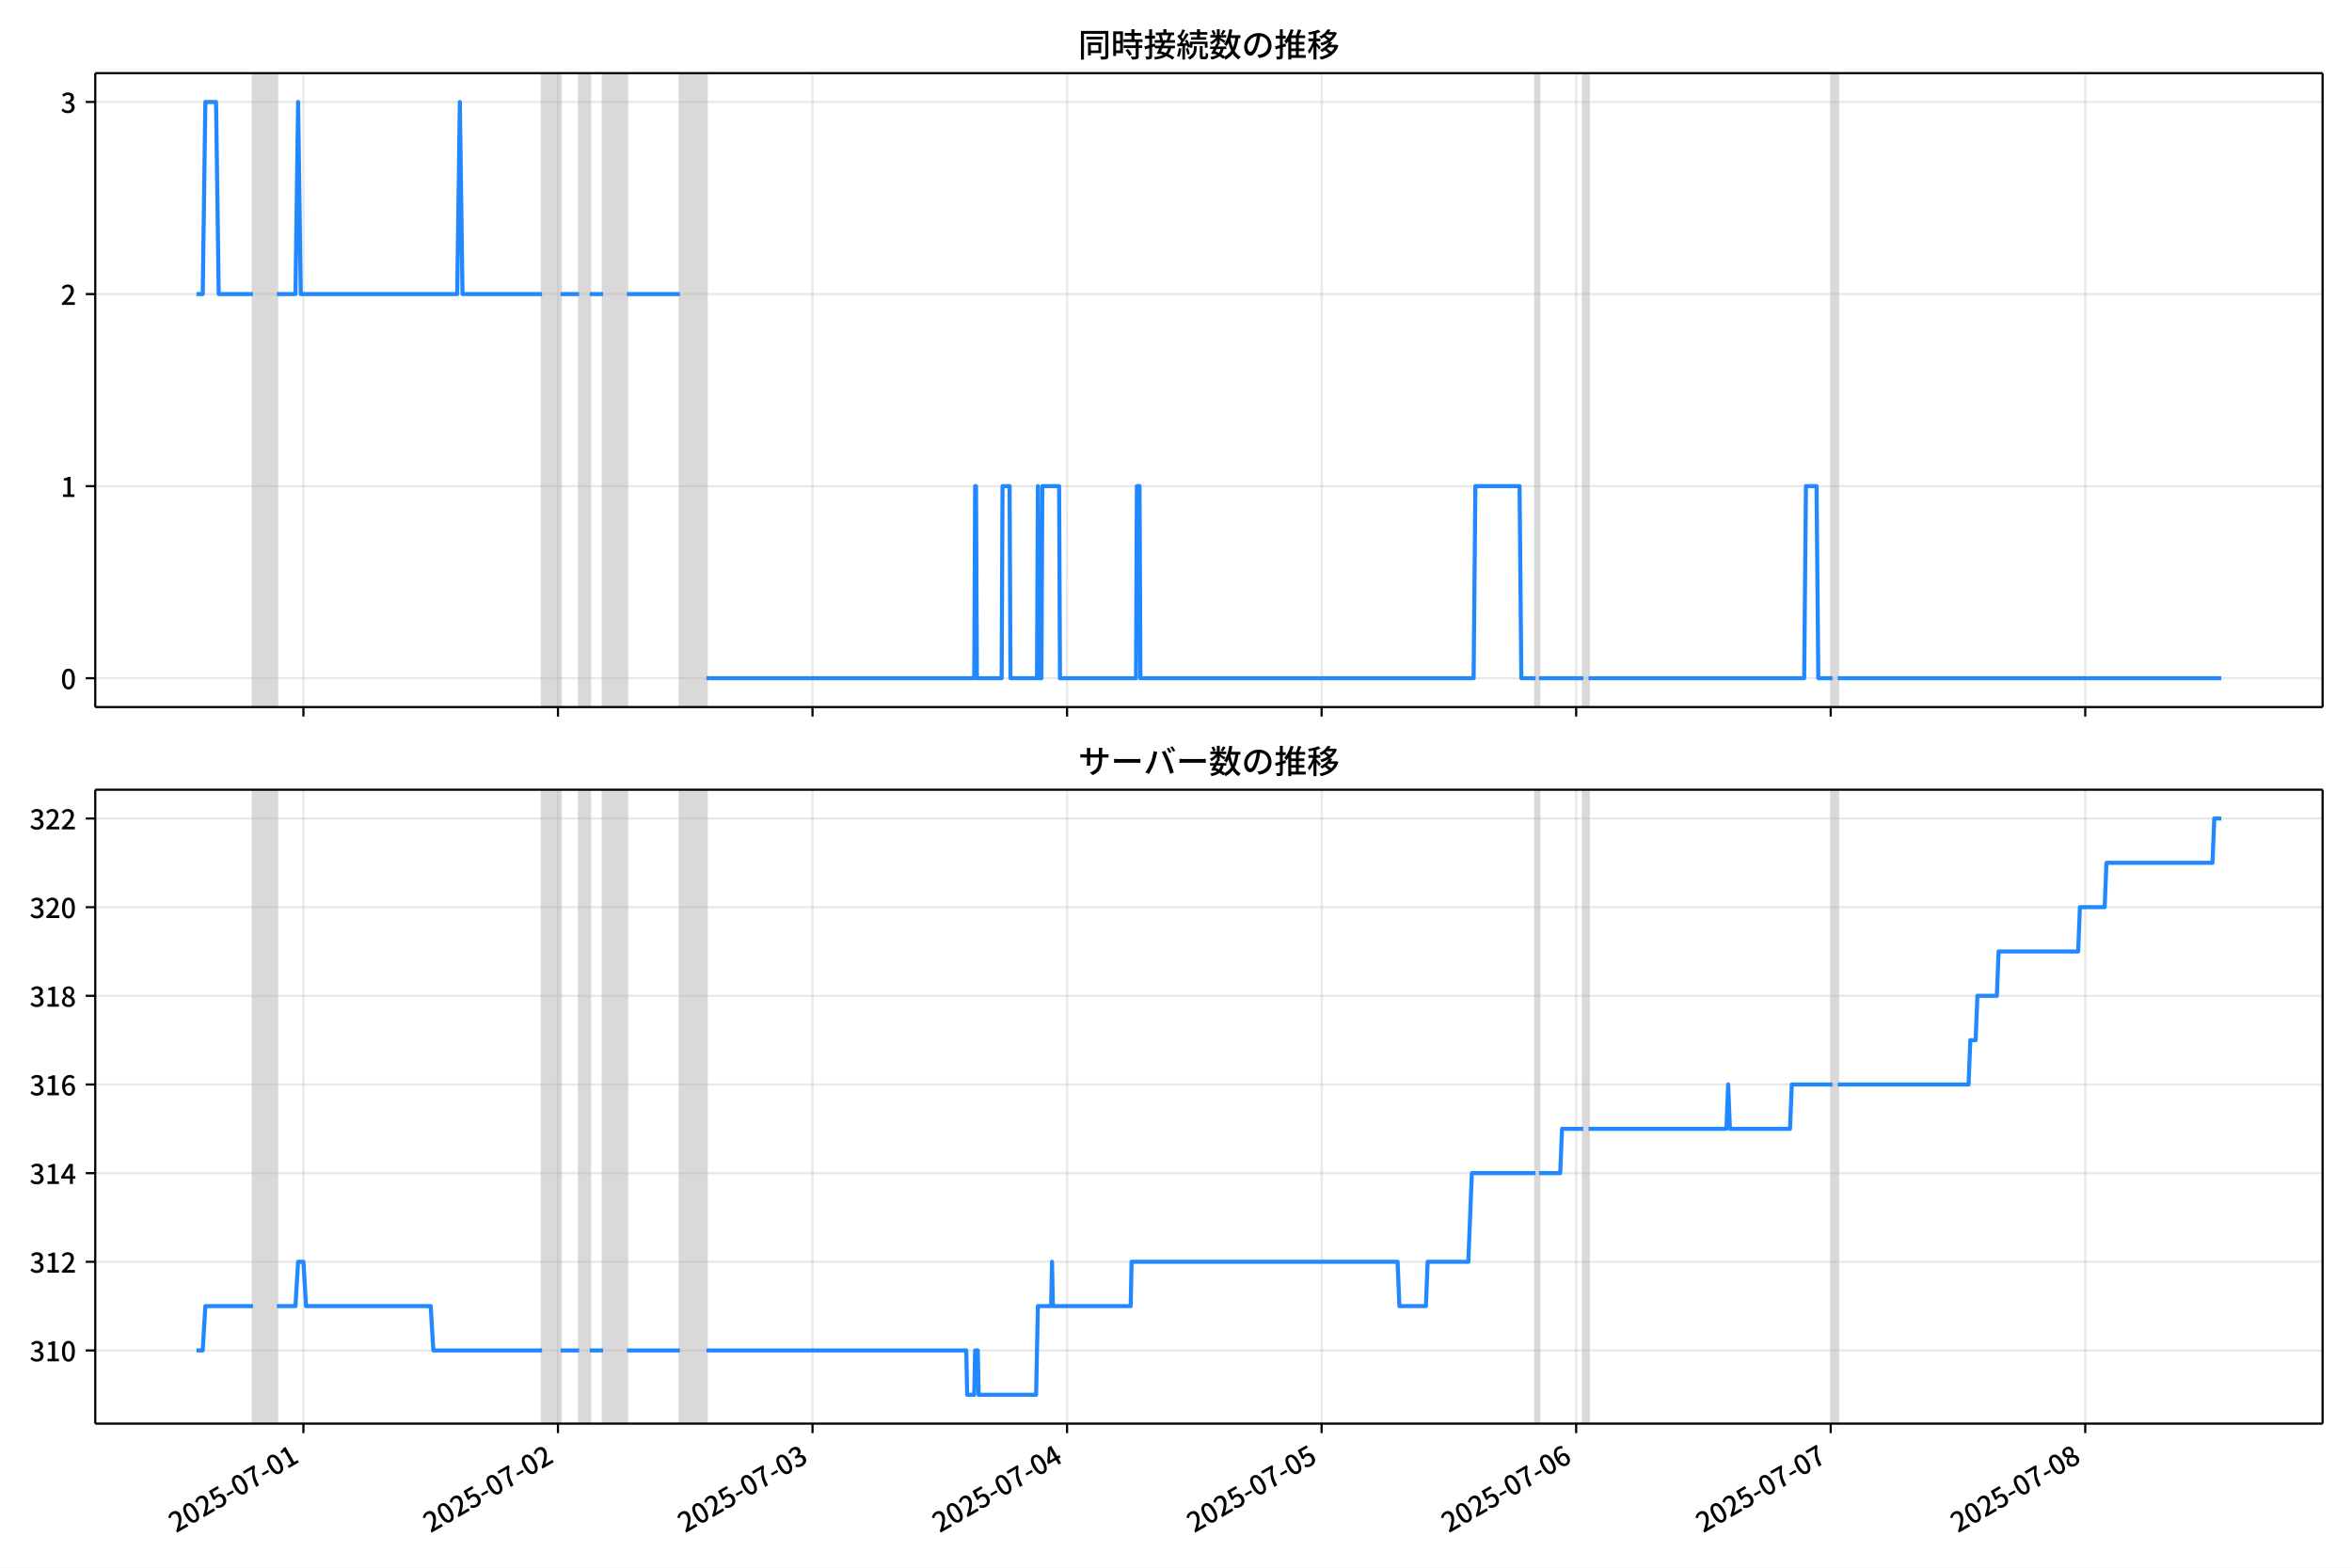
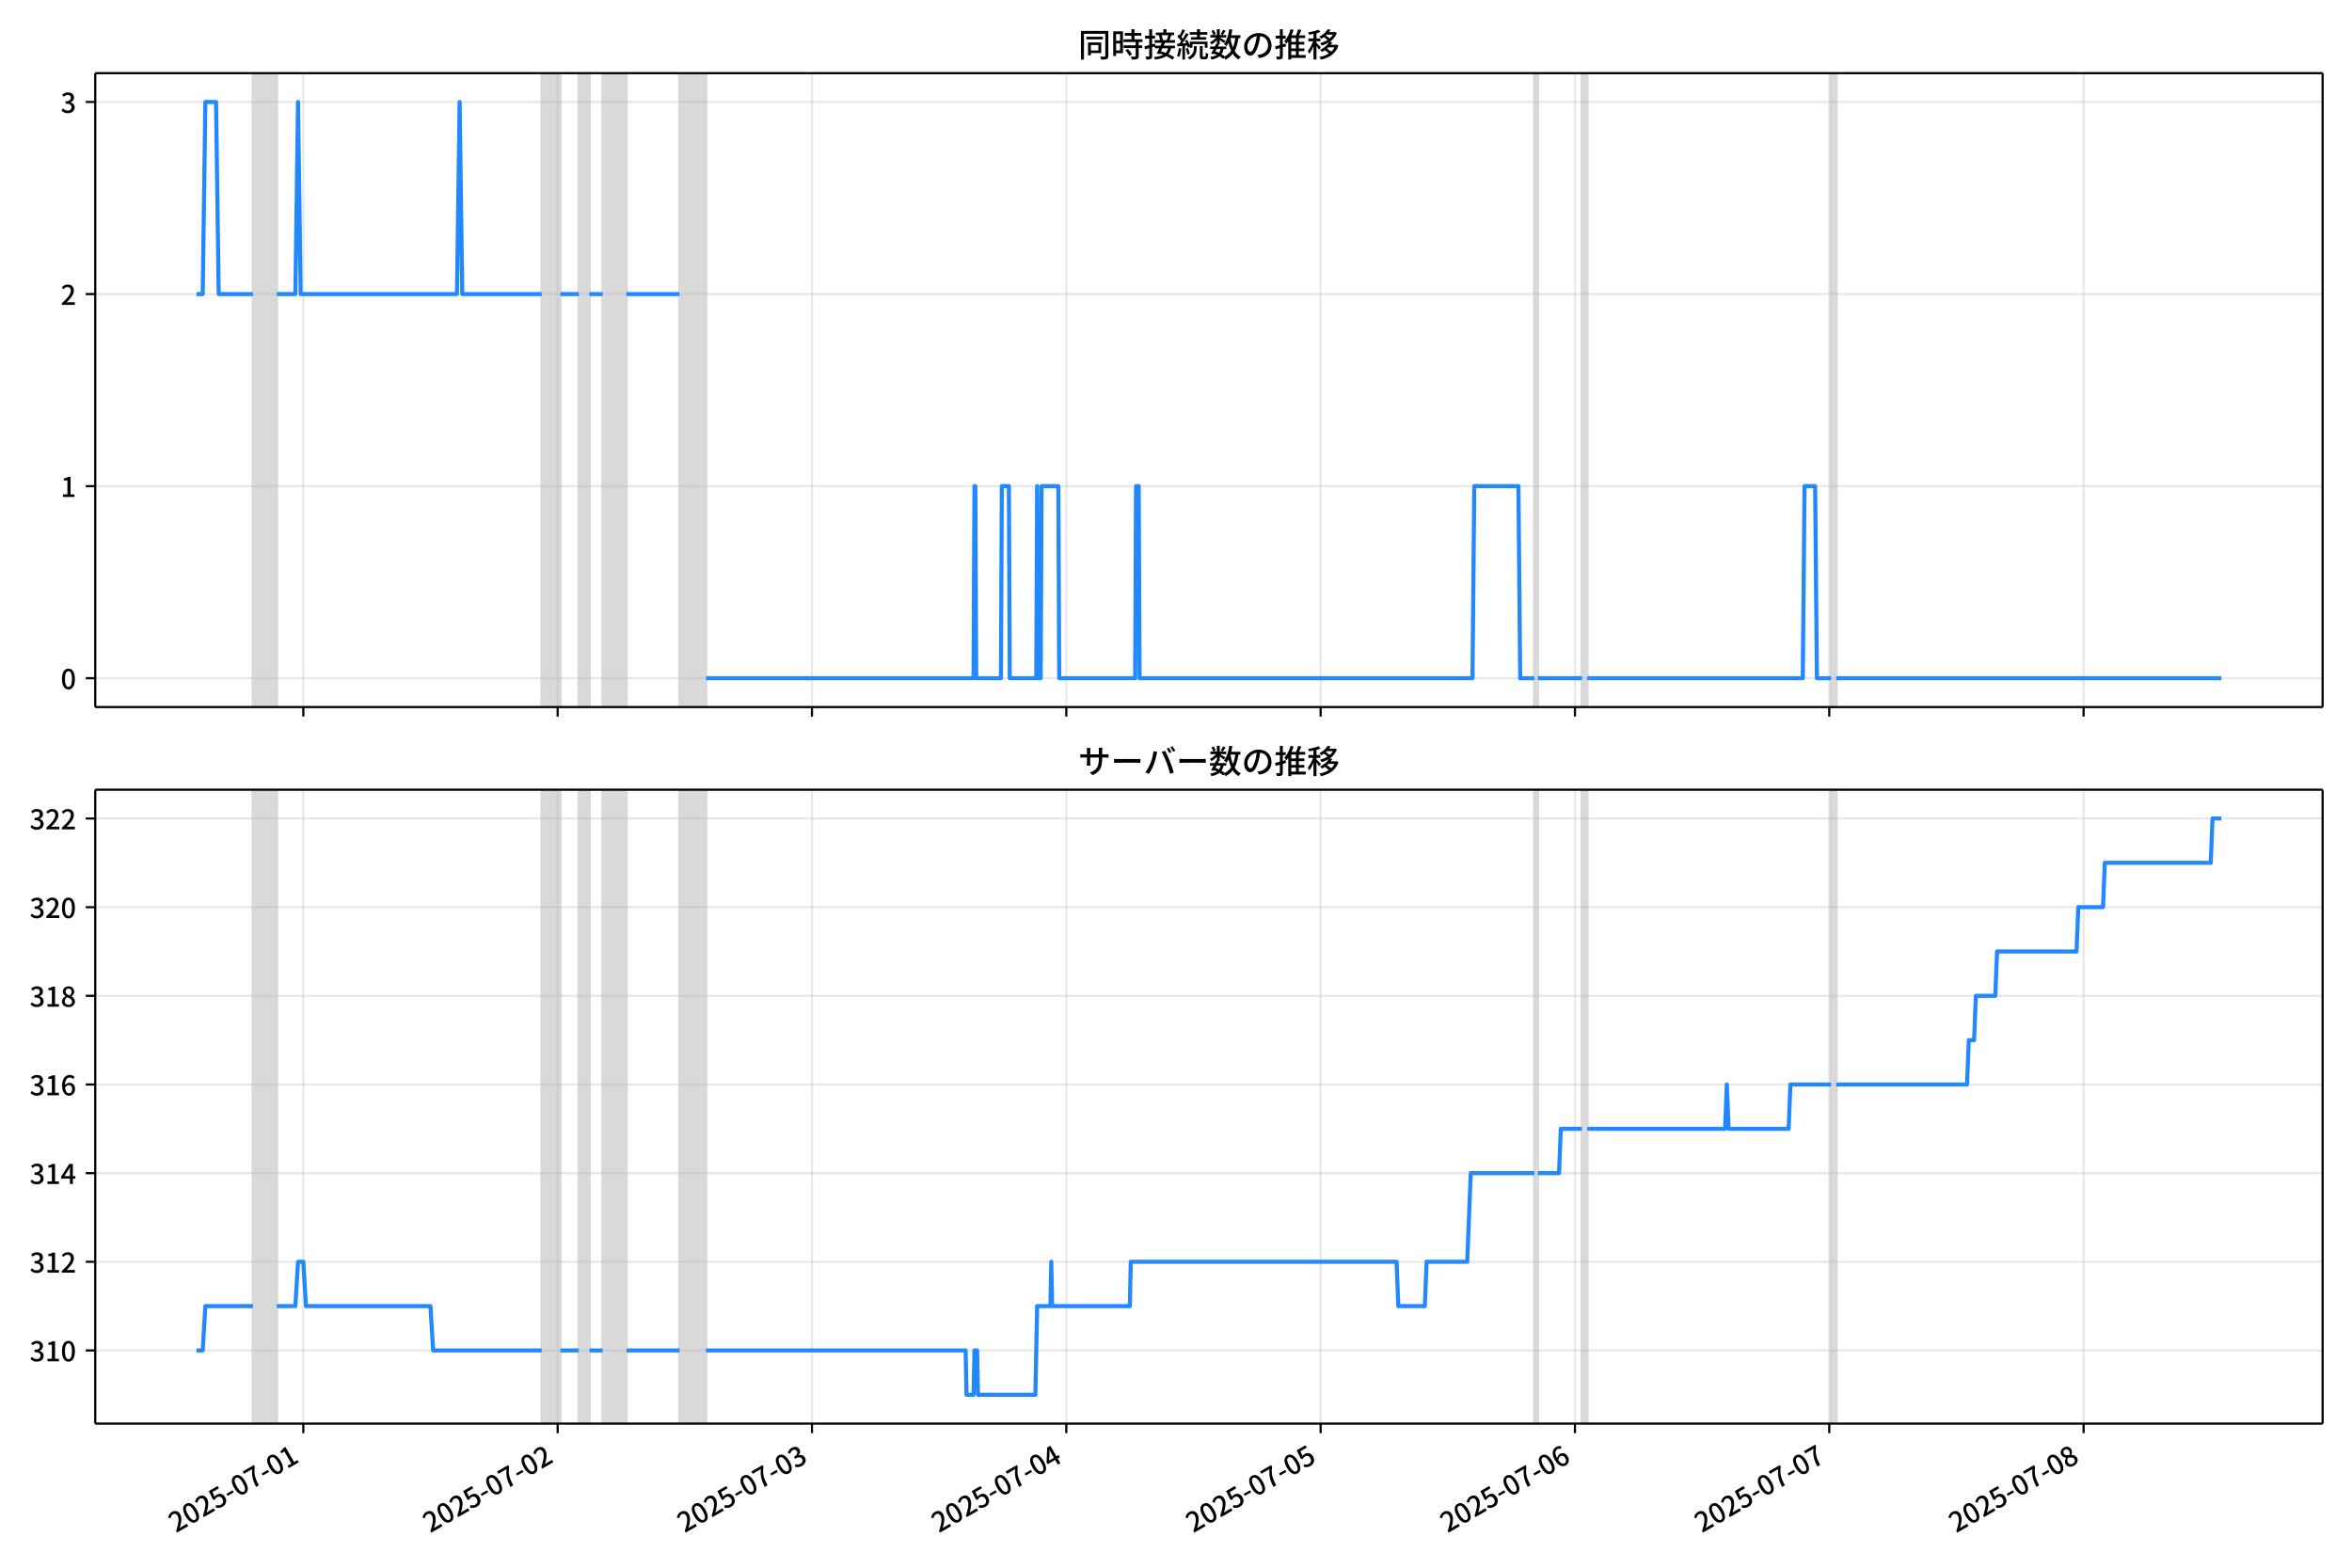
<svg xmlns="http://www.w3.org/2000/svg" xmlns:xlink="http://www.w3.org/1999/xlink" version="1.1" viewBox="0 0 864 576">
  <defs>
    <style type="text/css">*{stroke-linejoin: round; stroke-linecap: butt}</style>
  </defs>
  <g id="z">
    <g id="aa">
      <path d="m0 576h864v-576h-864z" fill="#fff" />
    </g>
    <g id="ab">
      <g id="ac">
        <path d="m34.99 259.78h818.21v-232.9h-818.21z" fill="#fff" />
      </g>
      <g id="ad">
-         <path d="m92.951 259.78h8.766v-232.9h-8.766z" clip-path="url(#d)" fill="#808080" opacity=".3" stroke="#808080" />
+         <path d="m92.933 259.78h8.759v-232.9h-8.759z" clip-path="url(#d)" fill="#808080" opacity=".3" stroke="#808080" />
      </g>
      <g id="ae">
-         <path d="m199.12 259.78h6.818v-232.9h-6.818z" clip-path="url(#d)" fill="#808080" opacity=".3" stroke="#808080" />
+         <path d="m199.01 259.78h6.812v-232.9h-6.812z" clip-path="url(#d)" fill="#808080" opacity=".3" stroke="#808080" />
      </g>
      <g id="af">
-         <path d="m212.76 259.78h3.896v-232.9h-3.896z" clip-path="url(#d)" fill="#808080" opacity=".3" stroke="#808080" />
+         <path d="m212.63 259.78h3.893v-232.9h-3.893z" clip-path="url(#d)" fill="#808080" opacity=".3" stroke="#808080" />
      </g>
      <g id="ag">
-         <path d="m221.52 259.78h8.766v-232.9h-8.766z" clip-path="url(#d)" fill="#808080" opacity=".3" stroke="#808080" />
+         <path d="m221.39 259.78h8.759v-232.9h-8.759z" clip-path="url(#d)" fill="#808080" opacity=".3" stroke="#808080" />
      </g>
      <g id="ah">
-         <path d="m249.77 259.78h9.74v-232.9h-9.74z" clip-path="url(#d)" fill="#808080" opacity=".3" stroke="#808080" />
+         <path d="m249.62 259.78h9.732v-232.9h-9.732z" clip-path="url(#d)" fill="#808080" opacity=".3" stroke="#808080" />
      </g>
      <g id="ai">
-         <path d="m564.06 259.78h1.299v-232.9h-1.299z" clip-path="url(#d)" fill="#808080" opacity=".3" stroke="#808080" />
+         <path d="m563.63 259.78h1.298v-232.9h-1.298z" clip-path="url(#d)" fill="#808080" opacity=".3" stroke="#808080" />
      </g>
      <g id="aj">
-         <path d="m581.59 259.78h1.948v-232.9h-1.948z" clip-path="url(#d)" fill="#808080" opacity=".3" stroke="#808080" />
+         <path d="m581.15 259.78h1.946v-232.9h-1.946z" clip-path="url(#d)" fill="#808080" opacity=".3" stroke="#808080" />
      </g>
      <g id="ak">
-         <path d="m673.15 259.78h1.948v-232.9h-1.948z" clip-path="url(#d)" fill="#808080" opacity=".3" stroke="#808080" />
+         <path d="m672.63 259.78h1.946v-232.9h-1.946z" clip-path="url(#d)" fill="#808080" opacity=".3" stroke="#808080" />
      </g>
      <g id="al">
        <g id="am">
          <g id="an">
-             <path d="m111.46 259.78v-232.9" clip-path="url(#d)" fill="none" stroke="#b0b0b0" stroke-linecap="square" stroke-opacity=".3" stroke-width=".8" />
+             <path d="m111.42 259.78v-232.9" clip-path="url(#d)" fill="none" stroke="#b0b0b0" stroke-linecap="square" stroke-opacity=".3" stroke-width=".8" />
          </g>
          <g id="ao">
            <defs>
              <path id="e" d="m0 0v3.5" stroke="#000" stroke-width=".8" />
            </defs>
-             <use x="111.458" y="259.778" stroke="#000000" stroke-width=".8" xlink:href="#e" />
+             <use x="111.423" y="259.778" stroke="#000000" stroke-width=".8" xlink:href="#e" />
          </g>
        </g>
        <g id="ap">
          <g id="aq">
-             <path d="m204.96 259.78v-232.9" clip-path="url(#d)" fill="none" stroke="#b0b0b0" stroke-linecap="square" stroke-opacity=".3" stroke-width=".8" />
+             <path d="m204.85 259.78v-232.9" clip-path="url(#d)" fill="none" stroke="#b0b0b0" stroke-linecap="square" stroke-opacity=".3" stroke-width=".8" />
          </g>
          <g id="ar">
-             <use x="204.965" y="259.778" stroke="#000000" stroke-width=".8" xlink:href="#e" />
+             <use x="204.849" y="259.778" stroke="#000000" stroke-width=".8" xlink:href="#e" />
          </g>
        </g>
        <g id="as">
          <g id="at">
-             <path d="m298.47 259.78v-232.9" clip-path="url(#d)" fill="none" stroke="#b0b0b0" stroke-linecap="square" stroke-opacity=".3" stroke-width=".8" />
+             <path d="m298.27 259.78v-232.9" clip-path="url(#d)" fill="none" stroke="#b0b0b0" stroke-linecap="square" stroke-opacity=".3" stroke-width=".8" />
          </g>
          <g id="au">
-             <use x="298.472" y="259.778" stroke="#000000" stroke-width=".8" xlink:href="#e" />
+             <use x="298.275" y="259.778" stroke="#000000" stroke-width=".8" xlink:href="#e" />
          </g>
        </g>
        <g id="av">
          <g id="aw">
-             <path d="m391.98 259.78v-232.9" clip-path="url(#d)" fill="none" stroke="#b0b0b0" stroke-linecap="square" stroke-opacity=".3" stroke-width=".8" />
+             <path d="m391.7 259.78v-232.9" clip-path="url(#d)" fill="none" stroke="#b0b0b0" stroke-linecap="square" stroke-opacity=".3" stroke-width=".8" />
          </g>
          <g id="ax">
-             <use x="391.979" y="259.778" stroke="#000000" stroke-width=".8" xlink:href="#e" />
+             <use x="391.7" y="259.778" stroke="#000000" stroke-width=".8" xlink:href="#e" />
          </g>
        </g>
        <g id="ay">
          <g id="az">
-             <path d="m485.49 259.78v-232.9" clip-path="url(#d)" fill="none" stroke="#b0b0b0" stroke-linecap="square" stroke-opacity=".3" stroke-width=".8" />
+             <path d="m485.13 259.78v-232.9" clip-path="url(#d)" fill="none" stroke="#b0b0b0" stroke-linecap="square" stroke-opacity=".3" stroke-width=".8" />
          </g>
          <g id="ba">
-             <use x="485.487" y="259.778" stroke="#000000" stroke-width=".8" xlink:href="#e" />
+             <use x="485.126" y="259.778" stroke="#000000" stroke-width=".8" xlink:href="#e" />
          </g>
        </g>
        <g id="bb">
          <g id="bc">
-             <path d="m578.99 259.78v-232.9" clip-path="url(#d)" fill="none" stroke="#b0b0b0" stroke-linecap="square" stroke-opacity=".3" stroke-width=".8" />
+             <path d="m578.55 259.78v-232.9" clip-path="url(#d)" fill="none" stroke="#b0b0b0" stroke-linecap="square" stroke-opacity=".3" stroke-width=".8" />
          </g>
          <g id="bd">
-             <use x="578.994" y="259.778" stroke="#000000" stroke-width=".8" xlink:href="#e" />
+             <use x="578.552" y="259.778" stroke="#000000" stroke-width=".8" xlink:href="#e" />
          </g>
        </g>
        <g id="be">
          <g id="bf">
-             <path d="m672.5 259.78v-232.9" clip-path="url(#d)" fill="none" stroke="#b0b0b0" stroke-linecap="square" stroke-opacity=".3" stroke-width=".8" />
+             <path d="m671.98 259.78v-232.9" clip-path="url(#d)" fill="none" stroke="#b0b0b0" stroke-linecap="square" stroke-opacity=".3" stroke-width=".8" />
          </g>
          <g id="bg">
-             <use x="672.501" y="259.778" stroke="#000000" stroke-width=".8" xlink:href="#e" />
+             <use x="671.977" y="259.778" stroke="#000000" stroke-width=".8" xlink:href="#e" />
          </g>
        </g>
        <g id="bh">
          <g id="bi">
-             <path d="m766.01 259.78v-232.9" clip-path="url(#d)" fill="none" stroke="#b0b0b0" stroke-linecap="square" stroke-opacity=".3" stroke-width=".8" />
+             <path d="m765.4 259.78v-232.9" clip-path="url(#d)" fill="none" stroke="#b0b0b0" stroke-linecap="square" stroke-opacity=".3" stroke-width=".8" />
          </g>
          <g id="bj">
-             <use x="766.008" y="259.778" stroke="#000000" stroke-width=".8" xlink:href="#e" />
+             <use x="765.403" y="259.778" stroke="#000000" stroke-width=".8" xlink:href="#e" />
          </g>
        </g>
      </g>
      <g id="bk">
        <g id="bl">
          <g id="bm">
            <path d="m34.99 249.19h818.21" clip-path="url(#d)" fill="none" stroke="#b0b0b0" stroke-linecap="square" stroke-opacity=".3" stroke-width=".8" />
          </g>
          <g id="bn">
            <defs>
              <path id="g" d="m0 0h-3.5" stroke="#000" stroke-width=".8" />
            </defs>
            <use x="34.99" y="249.191" stroke="#000000" stroke-width=".8" xlink:href="#g" />
          </g>
          <g id="bo">
            <g transform="translate(22.29 253.18) scale(.1 -.1)">
              <defs>
                <path id="a" transform="scale(.015625)" d="m1830-90q-460 0-806 275-346 276-535 823-188 547-188 1366 0 820 188 1357 189 538 535 803 346 266 806 266 461 0 800-269 340-269 528-803 189-534 189-1354 0-819-189-1366-188-547-528-823-339-275-800-275zm0 589q237 0 422 185 186 186 288 599 103 413 103 1091 0 679-103 1082-102 403-288 582-185 180-422 180-236 0-422-180-186-179-292-582-105-403-105-1082 0-678 105-1091 106-413 292-599 186-185 422-185z" />
              </defs>
              <use xlink:href="#a" />
            </g>
          </g>
        </g>
        <g id="bp">
          <g id="bq">
            <path d="m34.99 178.62h818.21" clip-path="url(#d)" fill="none" stroke="#b0b0b0" stroke-linecap="square" stroke-opacity=".3" stroke-width=".8" />
          </g>
          <g id="br">
            <use x="34.99" y="178.616" stroke="#000000" stroke-width=".8" xlink:href="#g" />
          </g>
          <g id="bs">
            <g transform="translate(22.29 182.6) scale(.1 -.1)">
              <defs>
                <path id="k" transform="scale(.015625)" d="m544 0v608h1037v3277h-845v467q333 58 579 147 247 90 451 218h557v-4109h915v-608h-2694z" />
              </defs>
              <use xlink:href="#k" />
            </g>
          </g>
        </g>
        <g id="bt">
          <g id="bu">
            <path d="m34.99 108.04h818.21" clip-path="url(#d)" fill="none" stroke="#b0b0b0" stroke-linecap="square" stroke-opacity=".3" stroke-width=".8" />
          </g>
          <g id="bv">
            <use x="34.99" y="108.041" stroke="#000000" stroke-width=".8" xlink:href="#g" />
          </g>
          <g id="bw">
            <g transform="translate(22.29 112.03) scale(.1 -.1)">
              <defs>
                <path id="c" transform="scale(.015625)" d="m282 0v429q697 621 1164 1136 468 515 701 956 234 442 234 826 0 256-87 451-86 196-262 301-176 106-445 106-275 0-506-151-230-150-422-368l-416 410q301 333 637 518 336 186 803 186 429 0 749-176t496-493 176-745q0-455-224-919t-615-935q-390-470-889-950 186 20 394 36t374 16h1184v-634h-3046z" />
              </defs>
              <use xlink:href="#c" />
            </g>
          </g>
        </g>
        <g id="bx">
          <g id="by">
            <path d="m34.99 37.466h818.21" clip-path="url(#d)" fill="none" stroke="#b0b0b0" stroke-linecap="square" stroke-opacity=".3" stroke-width=".8" />
          </g>
          <g id="bz">
            <use x="34.99" y="37.466" stroke="#000000" stroke-width=".8" xlink:href="#g" />
          </g>
          <g id="ca">
            <g transform="translate(22.29 41.451) scale(.1 -.1)">
              <defs>
                <path id="j" transform="scale(.015625)" d="m1715-90q-371 0-656 90t-503 240q-217 150-377 323l359 474q211-205 479-359 269-153 634-153 269 0 467 92 199 93 311 266t112 423q0 256-125 451t-429 300q-304 106-835 106v551q467 0 732 105 266 106 384 291 119 186 119 423 0 307-192 489-192 183-531 183-269 0-503-119-233-118-438-316l-384 460q282 256 614 413 333 157 737 157 422 0 748-144 327-144 512-413 186-269 186-659 0-403-221-685-221-281-592-422v-26q269-70 490-227t349-400 128-557q0-422-215-726-214-304-573-468-358-163-787-163z" />
              </defs>
              <use xlink:href="#j" />
            </g>
          </g>
        </g>
      </g>
      <g id="cb">
-         <path d="m72.181 108.04h2.287l.972-70.575h3.929l.976 70.575h12.606m8.766 0h6.818l.974-70.575.974 70.575h57.468l.974-70.575.974 70.575h29.221m6.818 0h6.818m3.896 0h4.87m8.766 0h19.481m9.74 141.15h98.377l.325-70.575h.325l.325 70.575h9.091l.325-70.575h2.597l.325 70.575h9.74l.325-70.575.325 70.575h.974l.325-70.575h6.169l.325 70.575h27.922l.325-70.575h.974l.325 70.575h122.4l.649-70.575h16.234l.649 70.575h5.195m1.299 0h16.234m1.948 0h79.221l.649-70.575h3.896l.649 70.575h5.195m1.948 0h140.91v0" clip-path="url(#d)" fill="none" stroke="#28f" stroke-linecap="square" stroke-width="1.5" />
+         <path d="m72.181 108.04h2.285l.971-70.575h3.925l.975 70.575h12.595m8.759 0h6.812l.973-70.575.973 70.575h57.418l.973-70.575.973 70.575h29.196m6.812 0h6.812m3.893 0h4.866m8.759 0h19.464m9.732 141.15h98.292l.324-70.575h.324l.324 70.575h9.083l.324-70.575h2.595l.324 70.575h9.732l.324-70.575.324 70.575h.973l.324-70.575h6.163l.324 70.575h27.898l.324-70.575h.973l.324 70.575h122.3l.649-70.575h16.22l.649 70.575h5.19m1.298 0h16.22m1.946 0h79.152l.649-70.575h3.893l.649 70.575h5.19m1.946 0h141.44v0" clip-path="url(#d)" fill="none" stroke="#28f" stroke-linecap="square" stroke-width="1.5" />
      </g>
      <g id="cc">
        <path d="m34.99 259.78v-232.9" fill="none" stroke="#000" stroke-linecap="square" stroke-width=".8" />
      </g>
      <g id="cd">
        <path d="m853.2 259.78v-232.9" fill="none" stroke="#000" stroke-linecap="square" stroke-width=".8" />
      </g>
      <g id="ce">
        <path d="m34.99 259.78h818.21" fill="none" stroke="#000" stroke-linecap="square" stroke-width=".8" />
      </g>
      <g id="cf">
        <path d="m34.99 26.88h818.21" fill="none" stroke="#000" stroke-linecap="square" stroke-width=".8" />
      </g>
      <g id="cg">
        <g transform="translate(396.1 20.88) scale(.12 -.12)">
          <defs>
            <path id="w" transform="scale(.015625)" d="m1587 3936h3232v-518h-3232v518zm320-1114h557v-2534h-557v2534zm301 0h2291v-2086h-2291v512h1734v1069h-1734v505zm-1683 2260h5113v-570h-4524v-5056h-589v5626zm4768 0h595v-4896q0-250-67-397t-227-218q-160-77-426-96t-675-19q-13 83-45 192t-77 218q-45 108-89 185 281-13 527-13 247 0 330 0 83 7 118 42 36 35 36 112v4890z" />
            <path id="u" transform="scale(.015625)" d="m2714 4672h3238v-525h-3238v525zm-244-1235h3712v-538h-3712v538zm20-1184h3635v-531h-3635v531zm1523 3155h595v-2310h-595v2310zm832-2451h589v-2823q0-230-61-364-61-135-227-199-167-70-423-86t-633-16q-20 121-78 285-57 163-121 284 275-6 509-9t310-3q77 6 106 28 29 23 29 93v2810zm-2023-1677 487 282q153-160 313-352t294-381q135-189 206-343l-519-313q-64 153-189 348-124 196-278 394-154 199-314 365zm-2086 3718h1619v-4281h-1619v544h1056v3187h-1056v550zm32-1843h1293v-537h-1293v537zm-320 1843h563v-4832h-563v4832z" />
            <path id="v" transform="scale(.015625)" d="m3866 5408h614v-870h-614v870zm-1479-653h3597v-518h-3597v518zm-230-1485h4e3v-518h-4e3v518zm825 922 519 102q64-160 121-342 58-182 96-352 39-170 45-304l-544-128q-6 134-42 313-35 180-83 365-48 186-112 346zm1856 109 589-71q-96-275-202-557-105-281-195-486l-518 77q58 147 122 329 64 183 118 372t86 336zm-2643-2106h3943v-518h-3943v518zm1408 685 602-115q-167-371-362-784t-390-797-362-685l-525 179q160 288 346 666t368 784 323 752zm-659-2157 358 403q352-102 733-240 381-137 752-304 371-166 697-336 327-169 558-329l-384-461q-218 160-532 336-313 176-685 345-371 170-755 323-384 154-742 263zm1894 1114 583-71q-122-550-353-944-230-393-604-662t-922-435q-547-167-1296-269-25 128-93 269-67 141-137 230 678 64 1168 192t819 349q330 221 531 550 202 330 304 791zm-4684 217q396 90 953 240 557 151 1120 311l77-544q-525-154-1053-311-528-156-963-284l-134 588zm121 2093h1965v-563h-1965v563zm819 1248h576v-5229q0-236-51-374t-192-208q-141-77-355-99-214-23-541-16-13 115-64 288t-109 294q205-6 381-6t234 0q64 0 92 28 29 29 29 93v5229z" />
            <path id="t" transform="scale(.015625)" d="m4058 5408h595v-1798h-595v1798zm-1415-563h3443v-499h-3443v499zm231-992h3008v-499h-3008v499zm-224-877h3475v-1203h-531v729h-2432v-729h-512v1203zm1964-877h551v-1881q0-122 22-157 23-35 106-35 25 0 92 0 68 0 135 0t99 0q51 0 83 54t45 224 19 515q90-70 234-131t259-93q-19-429-83-662-64-234-183-326-118-93-316-93-39 0-103 0t-134 0-138 0q-67 0-99 0-237 0-365 64t-176 218q-48 153-48 422v1881zm-1164-6h550v-455q0-243-48-528-48-284-186-579-137-294-409-572-272-279-727-503-70 90-192 208-121 118-230 195 416 205 665 438 250 234 371 474 122 240 164 467 42 228 42 413v442zm-2240 3309 524-192q-121-244-259-503-137-259-275-496t-259-416l-410 173q122 186 246 438 125 253 240 515 116 263 193 481zm716-743 500-230q-224-359-496-756-272-396-548-764-275-368-518-650l-358 205q179 211 377 483 199 272 387 569 189 298 358 592 170 295 298 551zm-1721-665 307 403q166-154 339-340 173-185 320-364t224-327l-326-460q-77 160-218 348-141 189-314 384-172 196-332 356zm1485-832 435 179q128-211 249-458 122-246 215-474 93-227 137-412l-473-211q-32 185-119 422-86 237-201 486-115 250-243 468zm-1530-583q422 26 998 54 576 29 1184 68l7-499q-570-45-1127-84-556-38-992-70l-70 531zm1702-992 436 135q121-276 214-596t118-556l-454-148q-26 237-112 563-86 327-202 602zm-1363 109 499-83q-57-455-163-897-105-441-253-748-51 32-134 73-83 42-170 83-86 42-144 62 148 294 234 697t131 813zm691 627h525v-2861h-525v2861z" />
            <path id="m" transform="scale(.015625)" d="m224 2022h3187v-499h-3187v499zm51 2247h3111v-487h-3111v487zm1127-1735 563-121q-154-320-333-672t-352-679q-173-326-326-582l-532 173q148 243 324 566t345 669q170 346 311 646zm934-832 563-64q-89-480-262-838t-461-614-701-432-976-298q-25 128-99 269t-157 237q659 102 1085 303 426 202 666 554t342 883zm422 3597 519-211q-147-218-298-436-150-217-278-377l-403 186q121 173 252 413 132 240 208 425zm-1203 109h563v-2957h-563v2957zm-1075-320 448 186q134-192 246-420 112-227 157-393l-467-211q-38 172-147 406t-237 432zm1094-1050 397-236q-160-263-400-529-240-265-519-489-278-224-553-378-51 103-141 237-89 135-179 218 269 109 534 294 266 186 493 416 228 231 368 467zm487-204q83-45 246-145 163-99 352-211t346-211 221-150l-327-423q-83 77-230 198-147 122-317 253-170 132-327 250-156 119-259 189l295 250zm1798 396h2311v-556h-2311v556zm115 1178 615-90q-103-640-263-1235t-384-1101q-224-505-512-889-44 57-134 134t-186 157-166 125q275 339 473 796 199 458 340 995 141 538 217 1108zm1223-1510 614-58q-147-1101-445-1940-297-838-813-1443-515-604-1321-1014-26 71-90 177-64 105-134 208-70 102-128 159 742 346 1212 880 471 535 730 1290 260 755 375 1741zm-1005-135q134-851 387-1597 253-745 659-1305 407-560 1002-874-70-57-154-150-83-93-154-189-70-96-121-179-633 371-1056 988-422 618-688 1434-265 816-425 1783l550 89zm-3309-3065 327 416q377-148 754-330 378-182 701-378 324-195 548-368l-416-435q-211 179-519 378-307 198-666 383-358 186-729 334z" />
            <path id="s" transform="scale(.015625)" d="m3686 4378q-64-493-163-1041-99-547-265-1084-192-653-432-1104t-522-688-595-237q-320 0-596 221-275 221-448 621-172 400-172 931 0 537 220 1017 221 480 611 851 391 372 909 583 519 211 1121 211 576 0 1040-186 464-185 793-515 330-329 502-771 173-441 173-941 0-672-278-1194-278-521-816-851-538-329-1318-444l-378 601q166 20 307 42t263 48q307 70 585 217 279 148 496 375 218 227 342 534 125 308 125 692t-122 713q-121 330-358 573-236 243-582 380-346 138-781 138-525 0-935-186-409-185-694-489-284-304-432-656-147-352-147-678 0-365 89-605 90-240 224-355 135-115 276-115t288 144 297 457q151 314 298 800 147 461 246 982 100 522 145 1021l684-12z" />
            <path id="n" transform="scale(.015625)" d="m2995 2925h2893v-519h-2893v519zm0-1280h2893v-519h-2893v519zm-64-1299h3232v-557h-3232v557zm1312 3577h563v-3763h-563v3763zm429 1466 634-141q-154-390-340-794-185-403-339-684l-512 140q103 199 208 458 106 259 195 528 90 269 154 493zm-1472 25 582-147q-153-518-371-1018-217-499-483-931t-573-758q-38 64-109 160-70 96-147 198-77 103-141 160 416 416 733 1034t509 1302zm128-1203h2720v-537h-2720v-4205h-582v4422l313 320h269zm-3174-2157q396 90 953 240 557 151 1120 311l77-544q-525-154-1053-311-528-156-963-284l-134 588zm121 2093h1965v-563h-1965v563zm819 1248h576v-5229q0-236-51-374t-192-208q-141-77-355-99-214-23-541-16-13 115-64 288t-109 294q205-6 381-6t234 0q64 0 92 28 29 29 29 93v5229z" />
            <path id="l" transform="scale(.015625)" d="m4051 5402 595-109q-281-493-729-941t-1107-806q-39 64-106 144t-141 153q-73 74-137 119 608 288 1011 678t614 762zm-77-557h1511v-493h-1863l352 493zm1293 0h109l109 25 384-179q-192-505-496-905t-695-701q-390-301-845-519-454-217-947-358-44 109-137 253t-176 227q448 109 867 294 419 186 777 445 359 259 631 592t419 730v96zm-1990-954 377 307q167-96 336-218 170-121 320-249 151-128 247-237l-397-332q-90 108-237 236t-317 259q-169 132-329 234zm1107-934 595-109q-307-538-803-1031-496-492-1232-876-38 64-102 144t-138 156q-74 77-138 116 455 217 807 483t604 554q253 288 407 563zm-90-589h1460v-506h-1818l358 506zm1268 0h121l109 26 384-167q-192-614-531-1075t-787-794q-448-332-983-553-534-221-1129-355-45 115-132 269-86 153-176 249 551 96 1043 285 493 189 903 473 410 285 714 669t464 883v90zm-2132-1056 410 339q186-102 384-237 198-134 371-275t282-269l-435-371q-103 128-270 272-166 144-361 288t-381 253zm-2150 3533h589v-5376h-589v5376zm-992-1242h2336v-569h-2336v569zm1024-224 365-160q-96-339-231-707-134-368-291-727-157-358-336-672-179-313-365-537-44 128-134 291t-160 272q173 192 339 457 167 266 323 570 157 304 282 618t208 595zm941 1946 416-467q-314-122-695-221-380-99-784-173-403-74-780-131-20 102-71 236-51 135-102 231 358 58 732 138 375 80 711 179t573 208zm-397-2579q58-45 179-170 122-125 266-266 144-140 259-265t160-183l-352-473q-58 102-157 255-99 154-218 317-118 164-227 311-108 147-185 237l275 237z" />
          </defs>
          <use xlink:href="#w" />
          <use transform="translate(100)" xlink:href="#u" />
          <use transform="translate(200)" xlink:href="#v" />
          <use transform="translate(300)" xlink:href="#t" />
          <use transform="translate(400)" xlink:href="#m" />
          <use transform="translate(500)" xlink:href="#s" />
          <use transform="translate(600)" xlink:href="#n" />
          <use transform="translate(700)" xlink:href="#l" />
        </g>
      </g>
    </g>
    <g id="ch">
      <g id="ci">
        <path d="m34.99 523.06h818.21v-232.9h-818.21z" fill="#fff" />
      </g>
      <g id="cj">
-         <path d="m92.951 523.06h8.766v-232.9h-8.766z" clip-path="url(#b)" fill="#808080" opacity=".3" stroke="#808080" />
+         <path d="m92.933 523.06h8.759v-232.9h-8.759z" clip-path="url(#b)" fill="#808080" opacity=".3" stroke="#808080" />
      </g>
      <g id="ck">
-         <path d="m199.12 523.06h6.818v-232.9h-6.818z" clip-path="url(#b)" fill="#808080" opacity=".3" stroke="#808080" />
+         <path d="m199.01 523.06h6.812v-232.9h-6.812z" clip-path="url(#b)" fill="#808080" opacity=".3" stroke="#808080" />
      </g>
      <g id="cl">
-         <path d="m212.76 523.06h3.896v-232.9h-3.896z" clip-path="url(#b)" fill="#808080" opacity=".3" stroke="#808080" />
+         <path d="m212.63 523.06h3.893v-232.9h-3.893z" clip-path="url(#b)" fill="#808080" opacity=".3" stroke="#808080" />
      </g>
      <g id="cm">
-         <path d="m221.52 523.06h8.766v-232.9h-8.766z" clip-path="url(#b)" fill="#808080" opacity=".3" stroke="#808080" />
+         <path d="m221.39 523.06h8.759v-232.9h-8.759z" clip-path="url(#b)" fill="#808080" opacity=".3" stroke="#808080" />
      </g>
      <g id="cn">
-         <path d="m249.77 523.06h9.74v-232.9h-9.74z" clip-path="url(#b)" fill="#808080" opacity=".3" stroke="#808080" />
+         <path d="m249.62 523.06h9.732v-232.9h-9.732z" clip-path="url(#b)" fill="#808080" opacity=".3" stroke="#808080" />
      </g>
      <g id="co">
-         <path d="m564.06 523.06h1.299v-232.9h-1.299z" clip-path="url(#b)" fill="#808080" opacity=".3" stroke="#808080" />
+         <path d="m563.63 523.06h1.298v-232.9h-1.298z" clip-path="url(#b)" fill="#808080" opacity=".3" stroke="#808080" />
      </g>
      <g id="cp">
-         <path d="m581.59 523.06h1.948v-232.9h-1.948z" clip-path="url(#b)" fill="#808080" opacity=".3" stroke="#808080" />
+         <path d="m581.15 523.06h1.946v-232.9h-1.946z" clip-path="url(#b)" fill="#808080" opacity=".3" stroke="#808080" />
      </g>
      <g id="cq">
-         <path d="m673.15 523.06h1.948v-232.9h-1.948z" clip-path="url(#b)" fill="#808080" opacity=".3" stroke="#808080" />
+         <path d="m672.63 523.06h1.946v-232.9h-1.946z" clip-path="url(#b)" fill="#808080" opacity=".3" stroke="#808080" />
      </g>
      <g id="cr">
        <g id="cs">
          <g id="ct">
-             <path d="m111.46 523.06v-232.9" clip-path="url(#b)" fill="none" stroke="#b0b0b0" stroke-linecap="square" stroke-opacity=".3" stroke-width=".8" />
+             <path d="m111.42 523.06v-232.9" clip-path="url(#b)" fill="none" stroke="#b0b0b0" stroke-linecap="square" stroke-opacity=".3" stroke-width=".8" />
          </g>
          <g id="cu">
-             <use x="111.458" y="523.055" stroke="#000000" stroke-width=".8" xlink:href="#e" />
+             <use x="111.423" y="523.055" stroke="#000000" stroke-width=".8" xlink:href="#e" />
          </g>
          <g id="cv">
-             <g transform="translate(64.668 563.33) rotate(-30) scale(.1 -.1)">
+             <g transform="translate(64.634 563.33) rotate(-30) scale(.1 -.1)">
              <defs>
                <path id="i" transform="scale(.015625)" d="m1715-90q-365 0-653 90t-506 237q-217 147-383 307l352 480q134-134 294-246t361-183q202-70 452-70 262 0 473 118 212 119 333 346 122 227 122 541 0 460-247 716-246 256-649 256-224 0-384-64t-365-198l-365 237 141 2240h2387v-627h-1747l-109-1204q154 77 307 118 154 42 340 42 397 0 723-160t518-490q192-329 192-847 0-519-224-887t-586-560q-361-192-777-192z" />
                <path id="f" transform="scale(.015625)" d="m301 1536v544h1689v-544h-1689z" />
                <path id="h" transform="scale(.015625)" d="m1235 0q32 646 109 1187t224 1024 384 941 576 938h-2208v627h3027v-455q-409-512-665-989-256-476-397-969t-205-1053-90-1251h-755z" />
              </defs>
              <use xlink:href="#c" />
              <use transform="translate(57)" xlink:href="#a" />
              <use transform="translate(114)" xlink:href="#c" />
              <use transform="translate(171)" xlink:href="#i" />
              <use transform="translate(228)" xlink:href="#f" />
              <use transform="translate(263.7)" xlink:href="#a" />
              <use transform="translate(320.7)" xlink:href="#h" />
              <use transform="translate(377.7)" xlink:href="#f" />
              <use transform="translate(413.4)" xlink:href="#a" />
              <use transform="translate(470.4)" xlink:href="#k" />
            </g>
          </g>
        </g>
        <g id="cw">
          <g id="cx">
-             <path d="m204.96 523.06v-232.9" clip-path="url(#b)" fill="none" stroke="#b0b0b0" stroke-linecap="square" stroke-opacity=".3" stroke-width=".8" />
+             <path d="m204.85 523.06v-232.9" clip-path="url(#b)" fill="none" stroke="#b0b0b0" stroke-linecap="square" stroke-opacity=".3" stroke-width=".8" />
          </g>
          <g id="cy">
-             <use x="204.965" y="523.055" stroke="#000000" stroke-width=".8" xlink:href="#e" />
+             <use x="204.849" y="523.055" stroke="#000000" stroke-width=".8" xlink:href="#e" />
          </g>
          <g id="cz">
-             <g transform="translate(158.18 563.33) rotate(-30) scale(.1 -.1)">
+             <g transform="translate(158.06 563.33) rotate(-30) scale(.1 -.1)">
              <use xlink:href="#c" />
              <use transform="translate(57)" xlink:href="#a" />
              <use transform="translate(114)" xlink:href="#c" />
              <use transform="translate(171)" xlink:href="#i" />
              <use transform="translate(228)" xlink:href="#f" />
              <use transform="translate(263.7)" xlink:href="#a" />
              <use transform="translate(320.7)" xlink:href="#h" />
              <use transform="translate(377.7)" xlink:href="#f" />
              <use transform="translate(413.4)" xlink:href="#a" />
              <use transform="translate(470.4)" xlink:href="#c" />
            </g>
          </g>
        </g>
        <g id="da">
          <g id="db">
-             <path d="m298.47 523.06v-232.9" clip-path="url(#b)" fill="none" stroke="#b0b0b0" stroke-linecap="square" stroke-opacity=".3" stroke-width=".8" />
+             <path d="m298.27 523.06v-232.9" clip-path="url(#b)" fill="none" stroke="#b0b0b0" stroke-linecap="square" stroke-opacity=".3" stroke-width=".8" />
          </g>
          <g id="dc">
-             <use x="298.472" y="523.055" stroke="#000000" stroke-width=".8" xlink:href="#e" />
+             <use x="298.275" y="523.055" stroke="#000000" stroke-width=".8" xlink:href="#e" />
          </g>
          <g id="dd">
-             <g transform="translate(251.68 563.33) rotate(-30) scale(.1 -.1)">
+             <g transform="translate(251.49 563.33) rotate(-30) scale(.1 -.1)">
              <use xlink:href="#c" />
              <use transform="translate(57)" xlink:href="#a" />
              <use transform="translate(114)" xlink:href="#c" />
              <use transform="translate(171)" xlink:href="#i" />
              <use transform="translate(228)" xlink:href="#f" />
              <use transform="translate(263.7)" xlink:href="#a" />
              <use transform="translate(320.7)" xlink:href="#h" />
              <use transform="translate(377.7)" xlink:href="#f" />
              <use transform="translate(413.4)" xlink:href="#a" />
              <use transform="translate(470.4)" xlink:href="#j" />
            </g>
          </g>
        </g>
        <g id="de">
          <g id="df">
-             <path d="m391.98 523.06v-232.9" clip-path="url(#b)" fill="none" stroke="#b0b0b0" stroke-linecap="square" stroke-opacity=".3" stroke-width=".8" />
+             <path d="m391.7 523.06v-232.9" clip-path="url(#b)" fill="none" stroke="#b0b0b0" stroke-linecap="square" stroke-opacity=".3" stroke-width=".8" />
          </g>
          <g id="dg">
-             <use x="391.979" y="523.055" stroke="#000000" stroke-width=".8" xlink:href="#e" />
+             <use x="391.7" y="523.055" stroke="#000000" stroke-width=".8" xlink:href="#e" />
          </g>
          <g id="dh">
-             <g transform="translate(345.19 563.33) rotate(-30) scale(.1 -.1)">
+             <g transform="translate(344.91 563.33) rotate(-30) scale(.1 -.1)">
              <defs>
                <path id="q" transform="scale(.015625)" d="m2170 0v3072q0 192 12 457 13 266 20 458h-26q-90-179-183-365-92-185-195-364l-921-1415h2579v-576h-3328v493l1875 2957h858v-4717h-691z" />
              </defs>
              <use xlink:href="#c" />
              <use transform="translate(57)" xlink:href="#a" />
              <use transform="translate(114)" xlink:href="#c" />
              <use transform="translate(171)" xlink:href="#i" />
              <use transform="translate(228)" xlink:href="#f" />
              <use transform="translate(263.7)" xlink:href="#a" />
              <use transform="translate(320.7)" xlink:href="#h" />
              <use transform="translate(377.7)" xlink:href="#f" />
              <use transform="translate(413.4)" xlink:href="#a" />
              <use transform="translate(470.4)" xlink:href="#q" />
            </g>
          </g>
        </g>
        <g id="di">
          <g id="dj">
-             <path d="m485.49 523.06v-232.9" clip-path="url(#b)" fill="none" stroke="#b0b0b0" stroke-linecap="square" stroke-opacity=".3" stroke-width=".8" />
+             <path d="m485.13 523.06v-232.9" clip-path="url(#b)" fill="none" stroke="#b0b0b0" stroke-linecap="square" stroke-opacity=".3" stroke-width=".8" />
          </g>
          <g id="dk">
-             <use x="485.487" y="523.055" stroke="#000000" stroke-width=".8" xlink:href="#e" />
+             <use x="485.126" y="523.055" stroke="#000000" stroke-width=".8" xlink:href="#e" />
          </g>
          <g id="dl">
-             <g transform="translate(438.7 563.33) rotate(-30) scale(.1 -.1)">
+             <g transform="translate(438.34 563.33) rotate(-30) scale(.1 -.1)">
              <use xlink:href="#c" />
              <use transform="translate(57)" xlink:href="#a" />
              <use transform="translate(114)" xlink:href="#c" />
              <use transform="translate(171)" xlink:href="#i" />
              <use transform="translate(228)" xlink:href="#f" />
              <use transform="translate(263.7)" xlink:href="#a" />
              <use transform="translate(320.7)" xlink:href="#h" />
              <use transform="translate(377.7)" xlink:href="#f" />
              <use transform="translate(413.4)" xlink:href="#a" />
              <use transform="translate(470.4)" xlink:href="#i" />
            </g>
          </g>
        </g>
        <g id="dm">
          <g id="dn">
-             <path d="m578.99 523.06v-232.9" clip-path="url(#b)" fill="none" stroke="#b0b0b0" stroke-linecap="square" stroke-opacity=".3" stroke-width=".8" />
+             <path d="m578.55 523.06v-232.9" clip-path="url(#b)" fill="none" stroke="#b0b0b0" stroke-linecap="square" stroke-opacity=".3" stroke-width=".8" />
          </g>
          <g id="do">
-             <use x="578.994" y="523.055" stroke="#000000" stroke-width=".8" xlink:href="#e" />
+             <use x="578.552" y="523.055" stroke="#000000" stroke-width=".8" xlink:href="#e" />
          </g>
          <g id="dp">
-             <g transform="translate(532.2 563.33) rotate(-30) scale(.1 -.1)">
+             <g transform="translate(531.76 563.33) rotate(-30) scale(.1 -.1)">
              <defs>
                <path id="p" transform="scale(.015625)" d="m1971-90q-339 0-634 144-294 144-518 435-224 292-352 733-128 442-128 1044 0 678 147 1161 148 483 397 784 250 301 570 445t665 144q397 0 688-147 292-147 490-359l-403-448q-128 154-327 253-198 99-409 99-307 0-567-182-259-182-413-605-153-422-153-1145 0-608 115-1002t326-589q212-195 493-195 212 0 375 121 163 122 259 343t96 522q0 300-90 511-89 212-259 320-169 109-419 109-211 0-451-134t-458-461l-25 538q134 192 313 323t374 201q196 71 375 71 397 0 694-163 298-163 467-490 170-326 170-825 0-468-195-817-195-348-512-544-317-195-701-195z" />
              </defs>
              <use xlink:href="#c" />
              <use transform="translate(57)" xlink:href="#a" />
              <use transform="translate(114)" xlink:href="#c" />
              <use transform="translate(171)" xlink:href="#i" />
              <use transform="translate(228)" xlink:href="#f" />
              <use transform="translate(263.7)" xlink:href="#a" />
              <use transform="translate(320.7)" xlink:href="#h" />
              <use transform="translate(377.7)" xlink:href="#f" />
              <use transform="translate(413.4)" xlink:href="#a" />
              <use transform="translate(470.4)" xlink:href="#p" />
            </g>
          </g>
        </g>
        <g id="dq">
          <g id="dr">
-             <path d="m672.5 523.06v-232.9" clip-path="url(#b)" fill="none" stroke="#b0b0b0" stroke-linecap="square" stroke-opacity=".3" stroke-width=".8" />
+             <path d="m671.98 523.06v-232.9" clip-path="url(#b)" fill="none" stroke="#b0b0b0" stroke-linecap="square" stroke-opacity=".3" stroke-width=".8" />
          </g>
          <g id="ds">
-             <use x="672.501" y="523.055" stroke="#000000" stroke-width=".8" xlink:href="#e" />
+             <use x="671.977" y="523.055" stroke="#000000" stroke-width=".8" xlink:href="#e" />
          </g>
          <g id="dt">
-             <g transform="translate(625.71 563.33) rotate(-30) scale(.1 -.1)">
+             <g transform="translate(625.19 563.33) rotate(-30) scale(.1 -.1)">
              <use xlink:href="#c" />
              <use transform="translate(57)" xlink:href="#a" />
              <use transform="translate(114)" xlink:href="#c" />
              <use transform="translate(171)" xlink:href="#i" />
              <use transform="translate(228)" xlink:href="#f" />
              <use transform="translate(263.7)" xlink:href="#a" />
              <use transform="translate(320.7)" xlink:href="#h" />
              <use transform="translate(377.7)" xlink:href="#f" />
              <use transform="translate(413.4)" xlink:href="#a" />
              <use transform="translate(470.4)" xlink:href="#h" />
            </g>
          </g>
        </g>
        <g id="du">
          <g id="dv">
-             <path d="m766.01 523.06v-232.9" clip-path="url(#b)" fill="none" stroke="#b0b0b0" stroke-linecap="square" stroke-opacity=".3" stroke-width=".8" />
+             <path d="m765.4 523.06v-232.9" clip-path="url(#b)" fill="none" stroke="#b0b0b0" stroke-linecap="square" stroke-opacity=".3" stroke-width=".8" />
          </g>
          <g id="dw">
-             <use x="766.008" y="523.055" stroke="#000000" stroke-width=".8" xlink:href="#e" />
+             <use x="765.403" y="523.055" stroke="#000000" stroke-width=".8" xlink:href="#e" />
          </g>
          <g id="dx">
-             <g transform="translate(719.22 563.33) rotate(-30) scale(.1 -.1)">
+             <g transform="translate(718.61 563.33) rotate(-30) scale(.1 -.1)">
              <defs>
                <path id="o" transform="scale(.015625)" d="m1830-90q-441 0-787 163-345 164-547 448-202 285-202 650 0 314 122 557t314 419 403 291v32q-256 186-442 458-185 272-185 643 0 365 176 640t480 425q304 151 694 151 410 0 704-160t457-439q164-278 164-649 0-237-96-448t-234-381q-137-169-291-278v-32q218-115 397-285 179-169 288-406t109-557q0-346-189-628-189-281-532-448-342-166-803-166zm314 2708q205 198 310 419 106 221 106 464 0 211-83 384t-247 272q-163 99-393 99-288 0-480-183-192-182-192-502 0-256 134-429 135-172 359-294t486-230zm-294-2170q236 0 418 89 183 90 285 253 103 164 103 388 0 211-90 367-89 157-246 272-157 116-368 215t-454 195q-244-173-398-426-153-252-153-553 0-237 118-416 119-179 324-282 205-102 461-102z" />
              </defs>
              <use xlink:href="#c" />
              <use transform="translate(57)" xlink:href="#a" />
              <use transform="translate(114)" xlink:href="#c" />
              <use transform="translate(171)" xlink:href="#i" />
              <use transform="translate(228)" xlink:href="#f" />
              <use transform="translate(263.7)" xlink:href="#a" />
              <use transform="translate(320.7)" xlink:href="#h" />
              <use transform="translate(377.7)" xlink:href="#f" />
              <use transform="translate(413.4)" xlink:href="#a" />
              <use transform="translate(470.4)" xlink:href="#o" />
            </g>
          </g>
        </g>
      </g>
      <g id="dy">
        <g id="dz">
          <g id="ea">
            <path d="m34.99 496.18h818.21" clip-path="url(#b)" fill="none" stroke="#b0b0b0" stroke-linecap="square" stroke-opacity=".3" stroke-width=".8" />
          </g>
          <g id="eb">
            <use x="34.99" y="496.183" stroke="#000000" stroke-width=".8" xlink:href="#g" />
          </g>
          <g id="ec">
            <g transform="translate(10.89 500.17) scale(.1 -.1)">
              <use xlink:href="#j" />
              <use transform="translate(57)" xlink:href="#k" />
              <use transform="translate(114)" xlink:href="#a" />
            </g>
          </g>
        </g>
        <g id="ed">
          <g id="ee">
            <path d="m34.99 463.61h818.21" clip-path="url(#b)" fill="none" stroke="#b0b0b0" stroke-linecap="square" stroke-opacity=".3" stroke-width=".8" />
          </g>
          <g id="ef">
            <use x="34.99" y="463.61" stroke="#000000" stroke-width=".8" xlink:href="#g" />
          </g>
          <g id="eg">
            <g transform="translate(10.89 467.59) scale(.1 -.1)">
              <use xlink:href="#j" />
              <use transform="translate(57)" xlink:href="#k" />
              <use transform="translate(114)" xlink:href="#c" />
            </g>
          </g>
        </g>
        <g id="eh">
          <g id="ei">
            <path d="m34.99 431.04h818.21" clip-path="url(#b)" fill="none" stroke="#b0b0b0" stroke-linecap="square" stroke-opacity=".3" stroke-width=".8" />
          </g>
          <g id="ej">
            <use x="34.99" y="431.036" stroke="#000000" stroke-width=".8" xlink:href="#g" />
          </g>
          <g id="ek">
            <g transform="translate(10.89 435.02) scale(.1 -.1)">
              <use xlink:href="#j" />
              <use transform="translate(57)" xlink:href="#k" />
              <use transform="translate(114)" xlink:href="#q" />
            </g>
          </g>
        </g>
        <g id="el">
          <g id="em">
            <path d="m34.99 398.46h818.21" clip-path="url(#b)" fill="none" stroke="#b0b0b0" stroke-linecap="square" stroke-opacity=".3" stroke-width=".8" />
          </g>
          <g id="en">
            <use x="34.99" y="398.463" stroke="#000000" stroke-width=".8" xlink:href="#g" />
          </g>
          <g id="eo">
            <g transform="translate(10.89 402.45) scale(.1 -.1)">
              <use xlink:href="#j" />
              <use transform="translate(57)" xlink:href="#k" />
              <use transform="translate(114)" xlink:href="#p" />
            </g>
          </g>
        </g>
        <g id="ep">
          <g id="eq">
            <path d="m34.99 365.89h818.21" clip-path="url(#b)" fill="none" stroke="#b0b0b0" stroke-linecap="square" stroke-opacity=".3" stroke-width=".8" />
          </g>
          <g id="er">
            <use x="34.99" y="365.89" stroke="#000000" stroke-width=".8" xlink:href="#g" />
          </g>
          <g id="es">
            <g transform="translate(10.89 369.88) scale(.1 -.1)">
              <use xlink:href="#j" />
              <use transform="translate(57)" xlink:href="#k" />
              <use transform="translate(114)" xlink:href="#o" />
            </g>
          </g>
        </g>
        <g id="et">
          <g id="eu">
            <path d="m34.99 333.32h818.21" clip-path="url(#b)" fill="none" stroke="#b0b0b0" stroke-linecap="square" stroke-opacity=".3" stroke-width=".8" />
          </g>
          <g id="ev">
            <use x="34.99" y="333.317" stroke="#000000" stroke-width=".8" xlink:href="#g" />
          </g>
          <g id="ew">
            <g transform="translate(10.89 337.3) scale(.1 -.1)">
              <use xlink:href="#j" />
              <use transform="translate(57)" xlink:href="#c" />
              <use transform="translate(114)" xlink:href="#a" />
            </g>
          </g>
        </g>
        <g id="ex">
          <g id="ey">
            <path d="m34.99 300.74h818.21" clip-path="url(#b)" fill="none" stroke="#b0b0b0" stroke-linecap="square" stroke-opacity=".3" stroke-width=".8" />
          </g>
          <g id="ez">
            <use x="34.99" y="300.744" stroke="#000000" stroke-width=".8" xlink:href="#g" />
          </g>
          <g id="fa">
            <g transform="translate(10.89 304.73) scale(.1 -.1)">
              <use xlink:href="#j" />
              <use transform="translate(57)" xlink:href="#c" />
              <use transform="translate(114)" xlink:href="#c" />
            </g>
          </g>
        </g>
      </g>
      <g id="fb">
-         <path d="m72.181 496.18h2.287l.972-16.287h17.511m8.766 0h6.818l.974-16.287h1.948l.974 16.287h45.78l.974 16.287h39.935m6.818 0h6.818m3.896 0h4.87m8.766 0h19.481m9.74 0h95.455l.325 16.287h2.597l.325-16.287h.974l.325 16.287h21.104l.649-32.573h4.87l.325-16.287.325 16.287h28.572l.325-16.287h97.728l.649 16.287h9.74l.649-16.287h14.935l1.299-32.573h23.377m1.299 0h7.792l.649-16.287h7.792m1.948 0h50.65l.649-16.287.649 16.287h22.078l.649-16.287h14.935m1.948 0h48.052l.649-16.287h1.948l.649-16.287h7.143l.649-16.287h29.221l.649-16.287h9.091l.649-16.287h38.961l.649-16.287h2.597v0" clip-path="url(#b)" fill="none" stroke="#28f" stroke-linecap="square" stroke-width="1.5" />
+         <path d="m72.181 496.18h2.285l.971-16.287h17.496m8.759 0h6.812l.973-16.287h1.946l.973 16.287h45.74l.973 16.287h39.901m6.812 0h6.812m3.893 0h4.866m8.759 0h19.464m9.732 0h95.372l.324 16.287h2.595l.324-16.287h.973l.324 16.287h21.086l.649-32.573h4.866l.324-16.287.324 16.287h28.547l.324-16.287h97.643l.649 16.287h9.732l.649-16.287h14.922l1.298-32.573h23.356m1.298 0h7.785l.649-16.287h7.785m1.946 0h50.606l.649-16.287.649 16.287h22.059l.649-16.287h14.922m1.946 0h48.01l.649-16.287h1.946l.649-16.287h7.137l.649-16.287h29.196l.649-16.287h9.083l.649-16.287h38.927l.649-16.287h3.244v0" clip-path="url(#b)" fill="none" stroke="#28f" stroke-linecap="square" stroke-width="1.5" />
      </g>
      <g id="fc">
        <path d="m34.99 523.06v-232.9" fill="none" stroke="#000" stroke-linecap="square" stroke-width=".8" />
      </g>
      <g id="fd">
        <path d="m853.2 523.06v-232.9" fill="none" stroke="#000" stroke-linecap="square" stroke-width=".8" />
      </g>
      <g id="fe">
        <path d="m34.99 523.06h818.21" fill="none" stroke="#000" stroke-linecap="square" stroke-width=".8" />
      </g>
      <g id="ff">
        <path d="m34.99 290.16h818.21" fill="none" stroke="#000" stroke-linecap="square" stroke-width=".8" />
      </g>
      <g id="fg">
        <g transform="translate(396.1 284.16) scale(.12 -.12)">
          <defs>
            <path id="y" transform="scale(.015625)" d="m4685 2893q0-621-84-1111-83-489-288-877-204-387-569-691t-928-560l-544 512q448 167 781 371 333 205 550 503 218 298 323 739 106 442 106 1075v1620q0 192-10 339-9 147-22 217h723q-6-70-22-217t-16-339v-1581zm-2304 2086q-7-64-23-199-16-134-16-313v-2317q0-128 6-256 7-128 13-224 7-96 13-140h-710q6 44 12 140 7 96 13 221 7 125 7 259v2317q0 122-10 256-9 135-28 256h723zm-1978-1197q45-12 144-22t237-20q138-9 285-9h4217q237 0 394 13t246 26v-679q-76 7-240 13-163 6-393 6h-4224q-147 0-282-3-134-3-234-10-99-6-150-12v697z" />
            <path id="r" transform="scale(.015625)" d="m621 2854q109-6 265-16 157-9 339-16 183-6 349-6 128 0 352 0t509 0 598 0q314 0 624 0 311 0 586 0t486 0q212 0 327 0 230 0 416 16t301 22v-793q-109 6-308 19-198 13-409 13-109 0-324 0-214 0-489 0t-586 0q-310 0-624 0-313 0-598 0t-509 0-352 0q-262 0-525-10-262-9-428-22v793z" />
            <path id="x" transform="scale(.015625)" d="m4941 5037q83-109 176-269t182-320q90-160 154-288l-416-179q-96 192-240 448t-272 435l416 173zm723 275q83-122 182-282 100-160 196-317 96-156 153-271l-416-186q-102 205-246 454-144 250-279 429l410 173zm-4339-3360q102 262 201 556 100 295 183 612t144 630q61 314 93 602l723-147q-19-83-45-183-26-99-48-195t-42-166q-32-154-86-394t-131-512-164-551q-86-278-182-514-115-301-269-618-153-317-326-618-173-300-346-550l-697 294q301 397 563 874t429 880zm3155 198q-96 250-215 531-118 282-243 567-124 285-246 534-122 250-224 429l659 218q96-179 221-429t253-535q128-284 249-566 122-281 218-525 90-230 195-518 106-288 211-592 106-304 195-589 90-285 154-515l-729-237q-84 352-199 736t-240 768-259 723z" />
          </defs>
          <use xlink:href="#y" />
          <use transform="translate(100)" xlink:href="#r" />
          <use transform="translate(200)" xlink:href="#x" />
          <use transform="translate(300)" xlink:href="#r" />
          <use transform="translate(400)" xlink:href="#m" />
          <use transform="translate(500)" xlink:href="#s" />
          <use transform="translate(600)" xlink:href="#n" />
          <use transform="translate(700)" xlink:href="#l" />
        </g>
      </g>
    </g>
  </g>
  <defs>
    <clipPath id="d">
      <rect x="34.99" y="26.88" width="818.21" height="232.9" />
    </clipPath>
    <clipPath id="b">
      <rect x="34.99" y="290.16" width="818.21" height="232.9" />
    </clipPath>
  </defs>
</svg>
